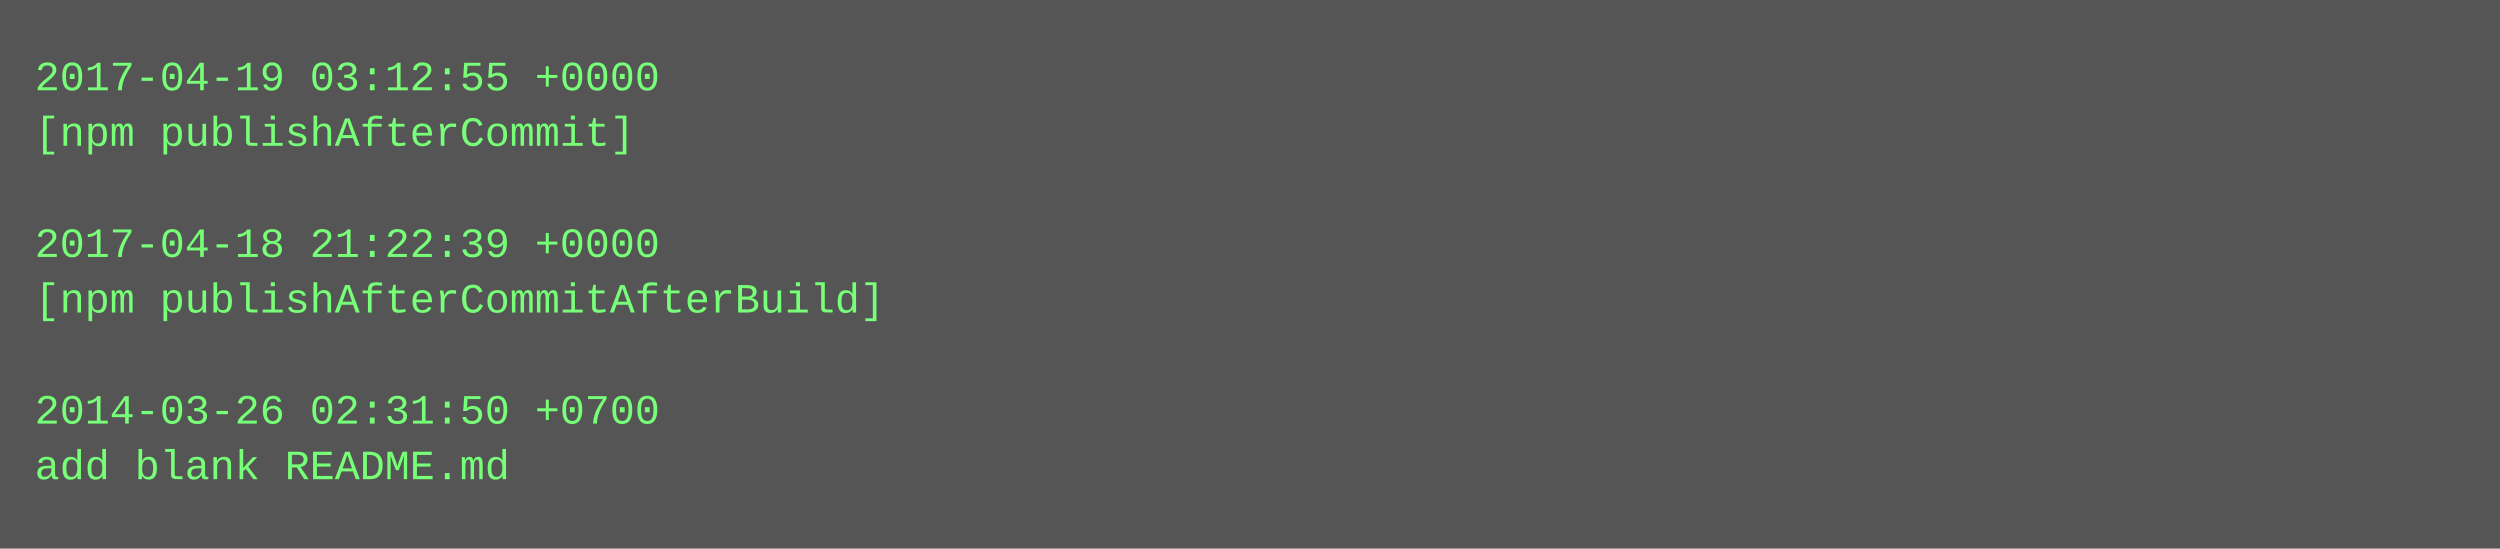
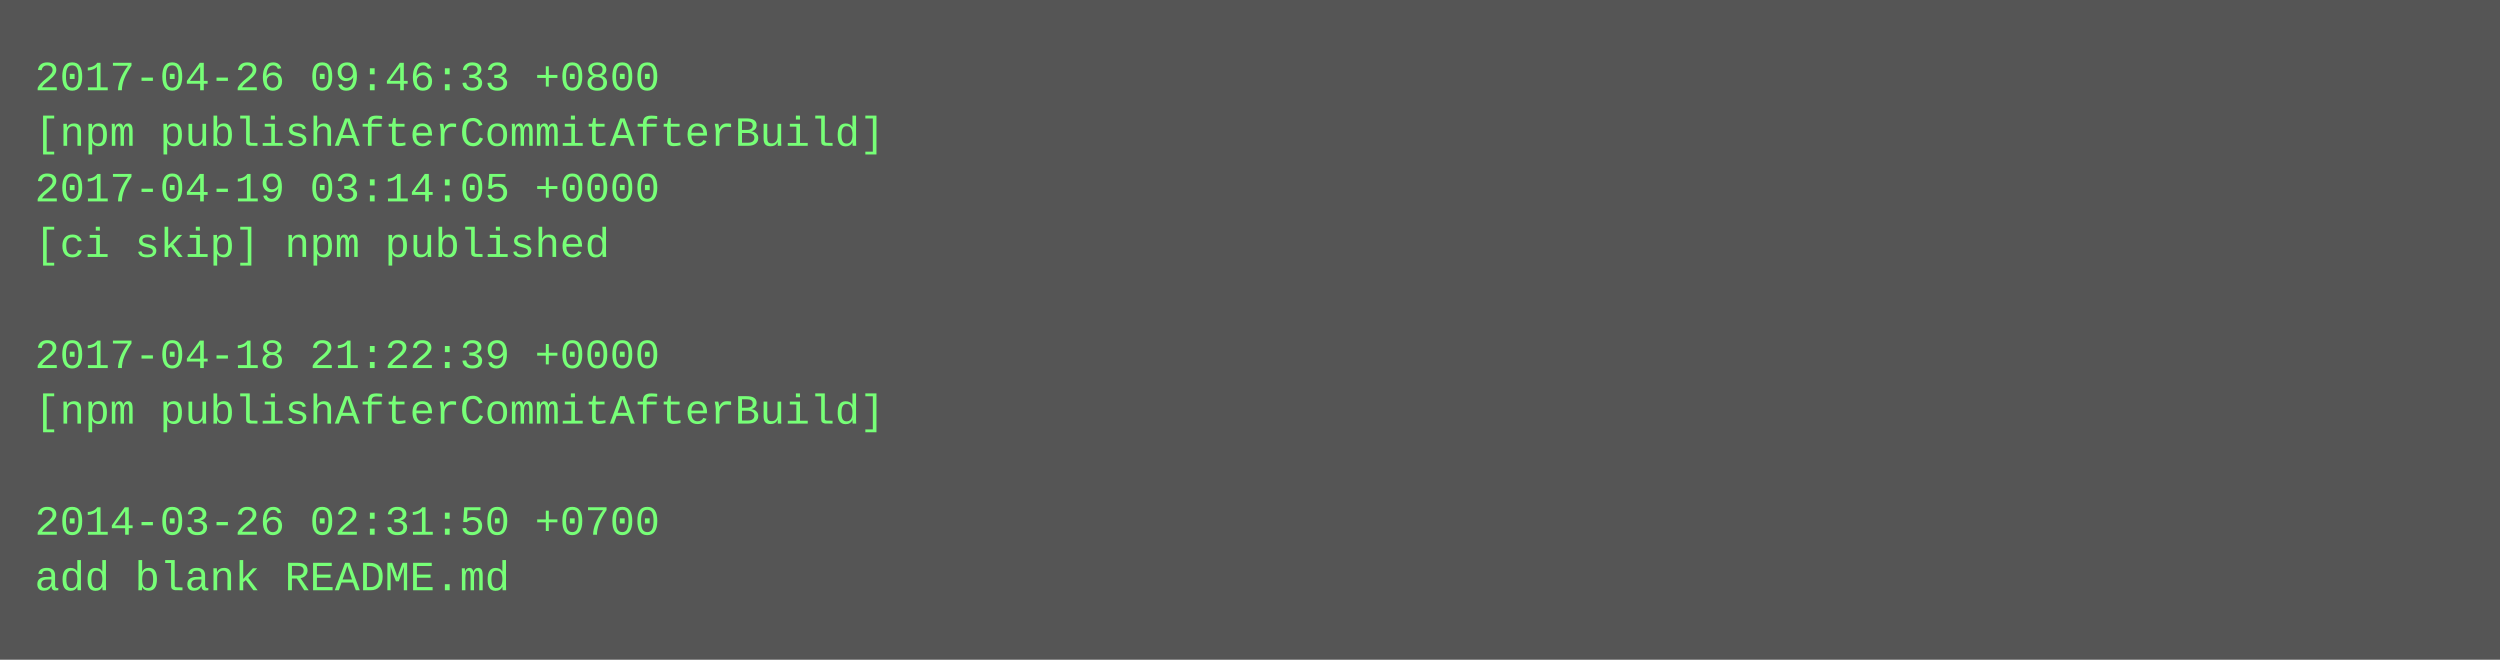
- <svg xmlns="http://www.w3.org/2000/svg" height="158" width="720">
-   <rect height="158" fill="#555" width="720" />
+ <svg xmlns="http://www.w3.org/2000/svg" height="190" width="720">
+   <rect height="190" fill="#555" width="720" />
  <text fill="#7f7" font-family="Courier New" font-size="12" xml:space="preserve">
-     <tspan x="10" y="26">2017-04-19 03:12:55 +0000</tspan>
-     <tspan x="10" y="42">[npm publishAfterCommit]</tspan>
-     <tspan x="10" y="58" />
-     <tspan x="10" y="74">2017-04-18 21:22:39 +0000</tspan>
-     <tspan x="10" y="90">[npm publishAfterCommitAfterBuild]</tspan>
-     <tspan x="10" y="106" />
-     <tspan x="10" y="122">2014-03-26 02:31:50 +0700</tspan>
-     <tspan x="10" y="138">add blank README.md</tspan>
+     <tspan x="10" y="26">2017-04-26 09:46:33 +0800</tspan>
+     <tspan x="10" y="42">[npm publishAfterCommitAfterBuild]</tspan>
+     <tspan x="10" y="58">2017-04-19 03:14:05 +0000</tspan>
+     <tspan x="10" y="74">[ci skip] npm published</tspan>
+     <tspan x="10" y="90" />
+     <tspan x="10" y="106">2017-04-18 21:22:39 +0000</tspan>
+     <tspan x="10" y="122">[npm publishAfterCommitAfterBuild]</tspan>
+     <tspan x="10" y="138" />
+     <tspan x="10" y="154">2014-03-26 02:31:50 +0700</tspan>
+     <tspan x="10" y="170">add blank README.md</tspan>
  </text>
</svg>
